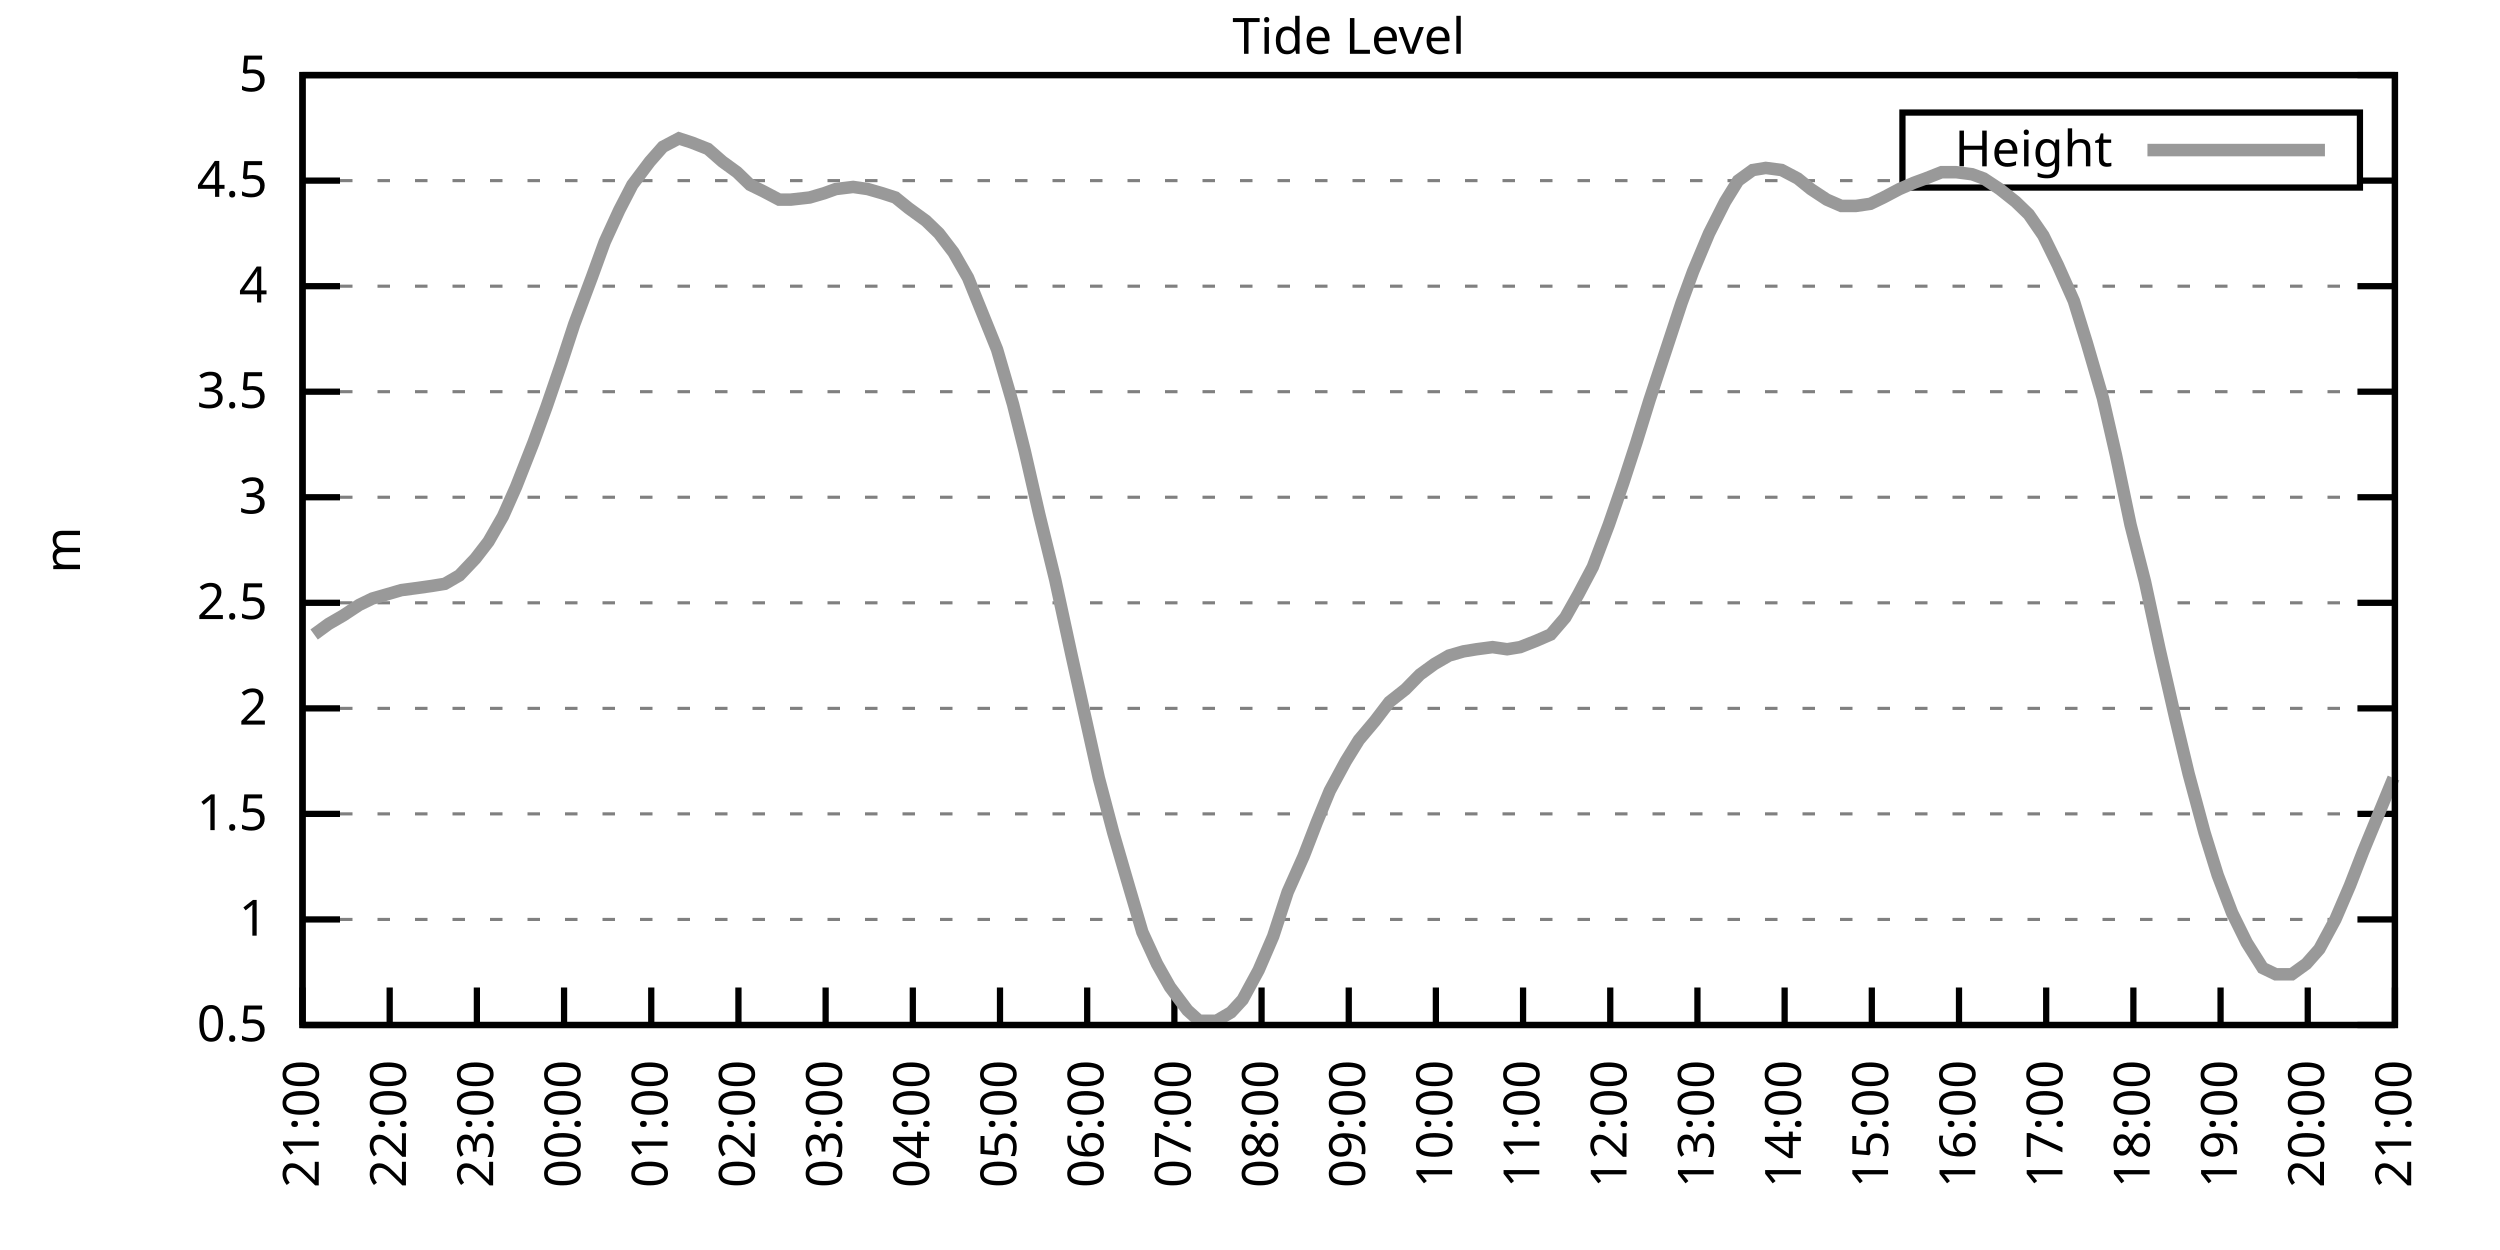
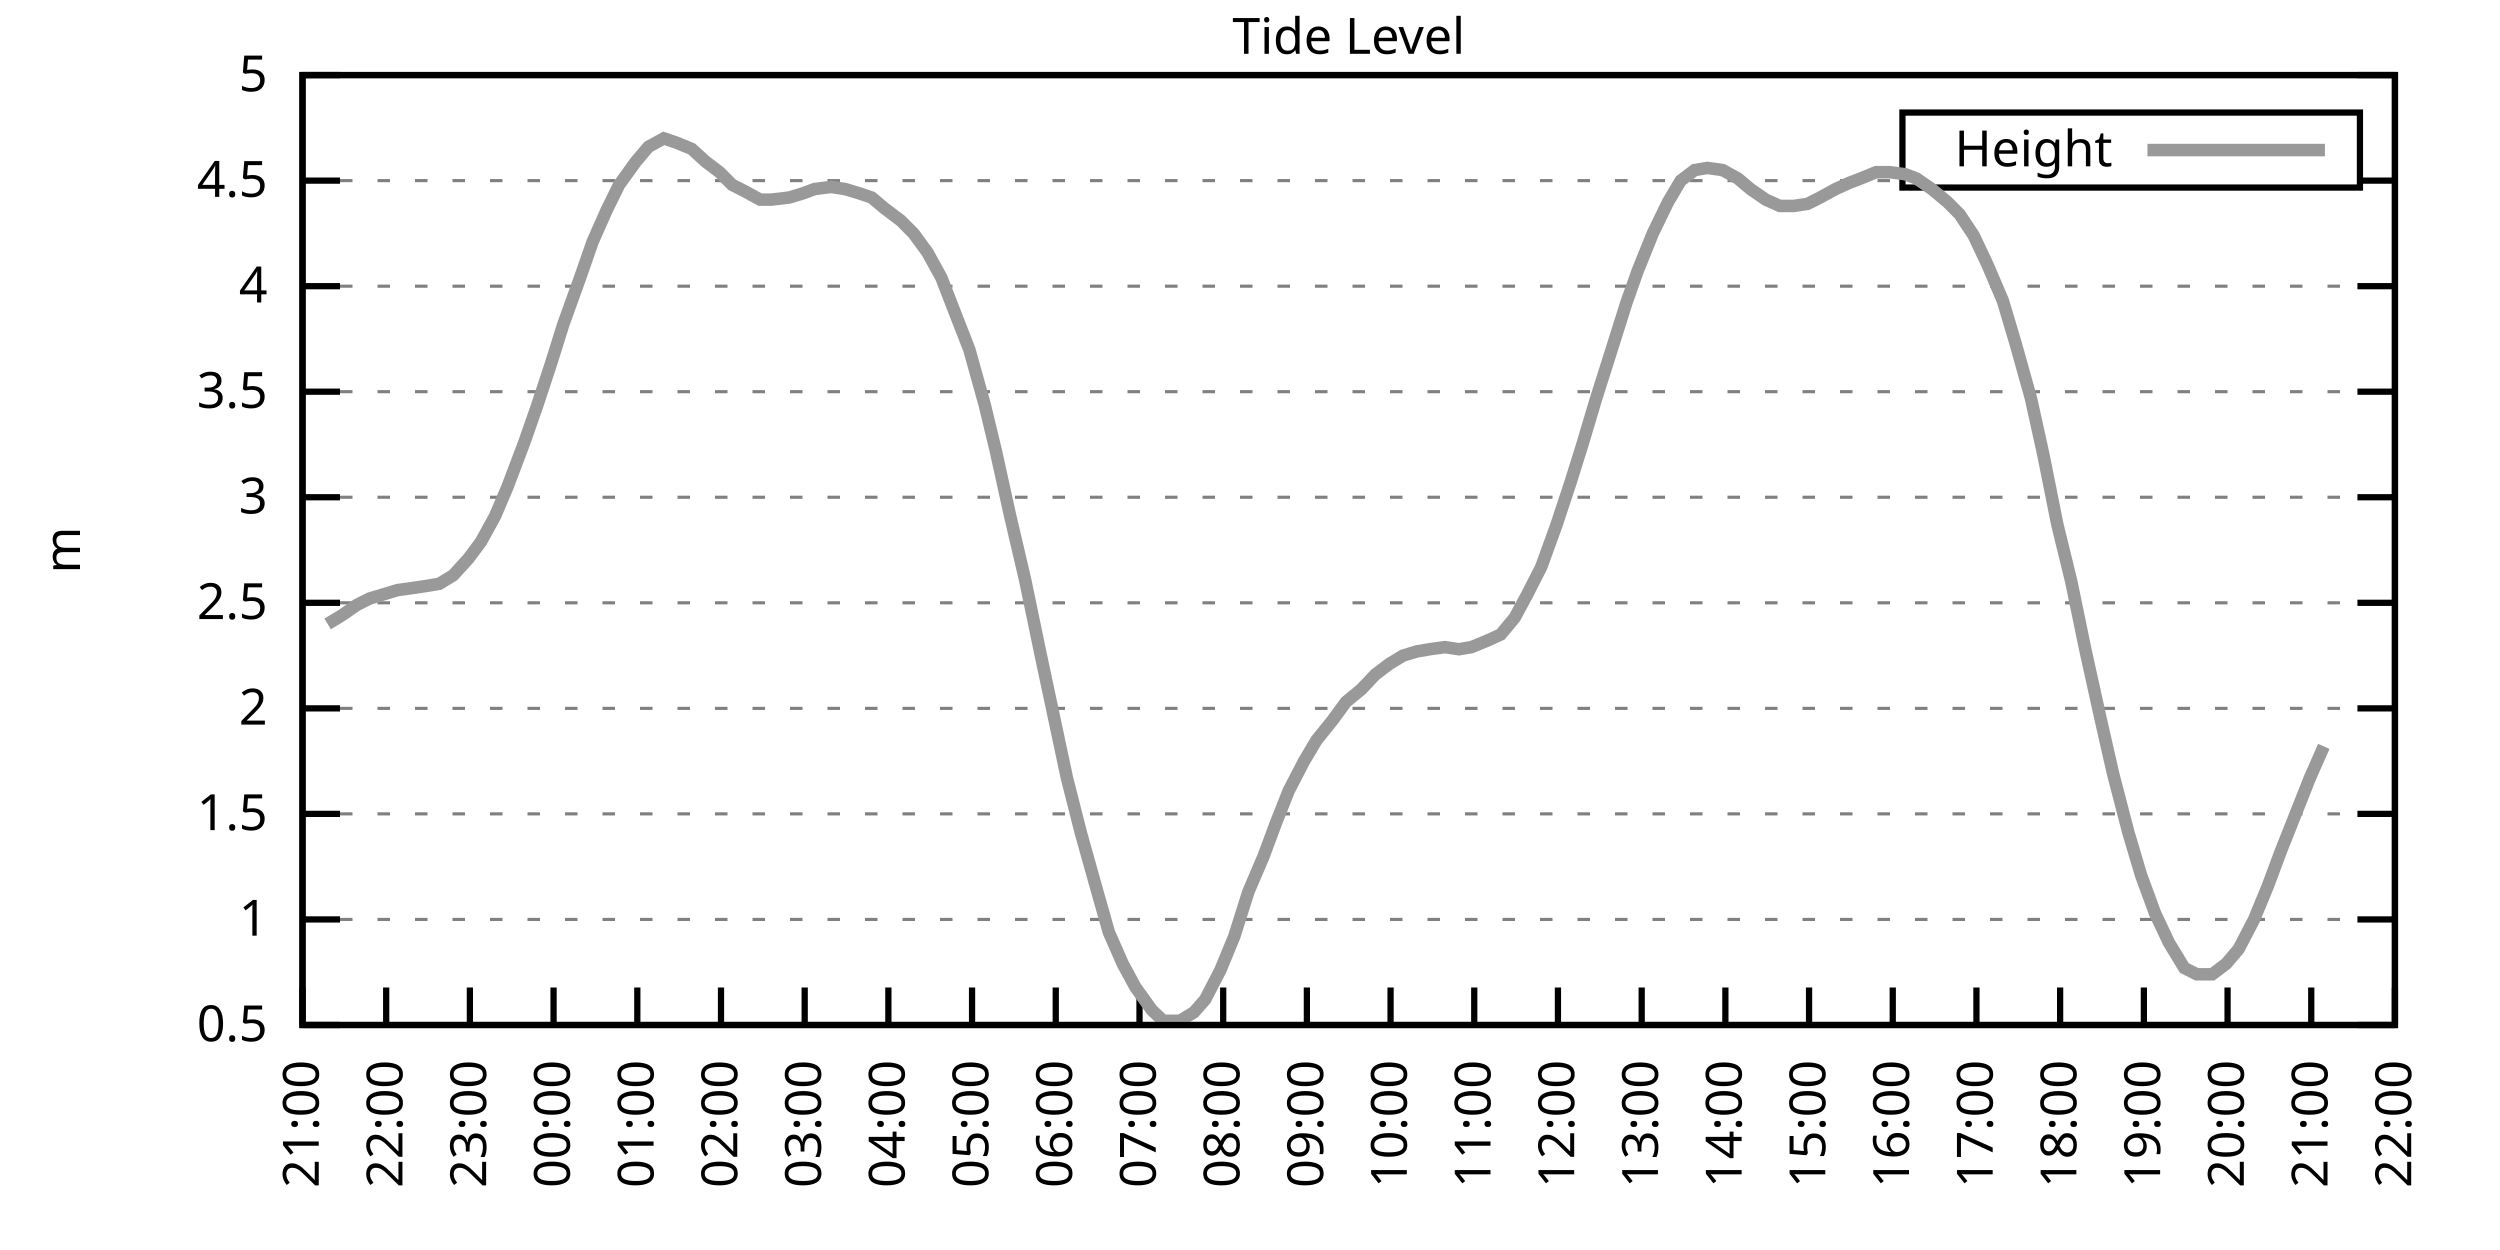
<svg xmlns="http://www.w3.org/2000/svg" xmlns:xlink="http://www.w3.org/1999/xlink" width="400" height="200" viewBox="0 0 400 200">
  <g id="gnuplot_canvas">
    <rect x="0" y="0" width="400" height="200" fill="none" />
    <defs>
      <circle id="gpDot" r="0.5" stroke-width="0.5" stroke="currentColor" />
      <path id="gpPt0" stroke-width="0.333" stroke="currentColor" d="M-1,0 h2 M0,-1 v2" />
      <path id="gpPt1" stroke-width="0.333" stroke="currentColor" d="M-1,-1 L1,1 M1,-1 L-1,1" />
      <path id="gpPt2" stroke-width="0.333" stroke="currentColor" d="M-1,0 L1,0 M0,-1 L0,1 M-1,-1 L1,1 M-1,1 L1,-1" />
      <rect id="gpPt3" stroke-width="0.333" stroke="currentColor" x="-1" y="-1" width="2" height="2" />
      <rect id="gpPt4" stroke-width="0.333" stroke="currentColor" fill="currentColor" x="-1" y="-1" width="2" height="2" />
      <circle id="gpPt5" stroke-width="0.333" stroke="currentColor" cx="0" cy="0" r="1" />
      <use xlink:href="#gpPt5" id="gpPt6" fill="currentColor" stroke="none" />
      <path id="gpPt7" stroke-width="0.333" stroke="currentColor" d="M0,-1.33 L-1.33,0.67 L1.33,0.67 z" />
      <use xlink:href="#gpPt7" id="gpPt8" fill="currentColor" stroke="none" />
      <use xlink:href="#gpPt7" id="gpPt9" stroke="currentColor" transform="rotate(180)" />
      <use xlink:href="#gpPt9" id="gpPt10" fill="currentColor" stroke="none" />
      <use xlink:href="#gpPt3" id="gpPt11" stroke="currentColor" transform="rotate(45)" />
      <use xlink:href="#gpPt11" id="gpPt12" fill="currentColor" stroke="none" />
      <path id="gpPt13" stroke-width="0.333" stroke="currentColor" d="M0,1.330 L1.265,0.411 L0.782,-1.067 L-0.782,-1.076 L-1.265,0.411 z" />
      <use xlink:href="#gpPt13" id="gpPt14" fill="currentColor" stroke="none" />
      <filter id="textbox" filterUnits="objectBoundingBox" x="0" y="0" height="1" width="1">
        <feFlood flood-color="white" flood-opacity="1" result="bgnd" />
        <feComposite in="SourceGraphic" in2="bgnd" operator="atop" />
      </filter>
      <filter id="greybox" filterUnits="objectBoundingBox" x="0" y="0" height="1" width="1">
        <feFlood flood-color="lightgrey" flood-opacity="1" result="grey" />
        <feComposite in="SourceGraphic" in2="grey" operator="atop" />
      </filter>
    </defs>
    <g fill="none" color="white" stroke="currentColor" stroke-width="1.00" stroke-linecap="butt" stroke-linejoin="miter">
</g>
    <g fill="none" color="black" stroke="currentColor" stroke-width="1.00" stroke-linecap="butt" stroke-linejoin="miter">
      <g stroke="none" shape-rendering="crispEdges">
        <polygon fill="rgb(255, 255, 255)" points="48.40,164.00 383.18,164.00 383.18,12.02 48.40,12.02 " />
      </g>
    </g>
    <g fill="none" color="black" stroke="currentColor" stroke-width="1.00" stroke-linecap="butt" stroke-linejoin="miter">
</g>
    <g fill="none" color="black" stroke="black" stroke-width="0.50" stroke-linecap="butt" stroke-linejoin="miter">
</g>
    <g fill="none" color="gray" stroke="currentColor" stroke-width="0.50" stroke-linecap="butt" stroke-linejoin="miter">
      <path stroke="gray" stroke-dasharray="2,4" class="gridline" d="M48.40,164.00 L383.19,164.00  " />
    </g>
    <g fill="none" color="gray" stroke="gray" stroke-width="1.00" stroke-linecap="butt" stroke-linejoin="miter">
</g>
    <g fill="none" color="black" stroke="currentColor" stroke-width="1.00" stroke-linecap="butt" stroke-linejoin="miter">
      <path stroke="black" d="M48.40,164.00 L54.40,164.00 M383.19,164.00 L377.19,164.00  " />
      <g transform="translate(42.80,166.60)" stroke="none" fill="black" font-family="Sans" font-size="8.00" text-anchor="end">
        <text>
          <tspan font-family="Sans"> 0.5</tspan>
        </text>
      </g>
    </g>
    <g fill="none" color="black" stroke="currentColor" stroke-width="1.00" stroke-linecap="butt" stroke-linejoin="miter">
</g>
    <g fill="none" color="black" stroke="black" stroke-width="0.50" stroke-linecap="butt" stroke-linejoin="miter">
</g>
    <g fill="none" color="gray" stroke="currentColor" stroke-width="0.50" stroke-linecap="butt" stroke-linejoin="miter">
      <path stroke="gray" stroke-dasharray="2,4" class="gridline" d="M48.40,147.11 L383.19,147.11  " />
    </g>
    <g fill="none" color="gray" stroke="gray" stroke-width="1.00" stroke-linecap="butt" stroke-linejoin="miter">
</g>
    <g fill="none" color="black" stroke="currentColor" stroke-width="1.00" stroke-linecap="butt" stroke-linejoin="miter">
      <path stroke="black" d="M48.40,147.11 L54.40,147.11 M383.19,147.11 L377.19,147.11  " />
      <g transform="translate(42.80,149.71)" stroke="none" fill="black" font-family="Sans" font-size="8.00" text-anchor="end">
        <text>
          <tspan font-family="Sans"> 1</tspan>
        </text>
      </g>
    </g>
    <g fill="none" color="black" stroke="currentColor" stroke-width="1.00" stroke-linecap="butt" stroke-linejoin="miter">
</g>
    <g fill="none" color="black" stroke="black" stroke-width="0.50" stroke-linecap="butt" stroke-linejoin="miter">
</g>
    <g fill="none" color="gray" stroke="currentColor" stroke-width="0.50" stroke-linecap="butt" stroke-linejoin="miter">
      <path stroke="gray" stroke-dasharray="2,4" class="gridline" d="M48.40,130.22 L383.19,130.22  " />
    </g>
    <g fill="none" color="gray" stroke="gray" stroke-width="1.00" stroke-linecap="butt" stroke-linejoin="miter">
</g>
    <g fill="none" color="black" stroke="currentColor" stroke-width="1.00" stroke-linecap="butt" stroke-linejoin="miter">
      <path stroke="black" d="M48.40,130.22 L54.40,130.22 M383.19,130.22 L377.19,130.22  " />
      <g transform="translate(42.80,132.82)" stroke="none" fill="black" font-family="Sans" font-size="8.00" text-anchor="end">
        <text>
          <tspan font-family="Sans"> 1.5</tspan>
        </text>
      </g>
    </g>
    <g fill="none" color="black" stroke="currentColor" stroke-width="1.00" stroke-linecap="butt" stroke-linejoin="miter">
</g>
    <g fill="none" color="black" stroke="black" stroke-width="0.50" stroke-linecap="butt" stroke-linejoin="miter">
</g>
    <g fill="none" color="gray" stroke="currentColor" stroke-width="0.50" stroke-linecap="butt" stroke-linejoin="miter">
      <path stroke="gray" stroke-dasharray="2,4" class="gridline" d="M48.40,113.34 L383.19,113.34  " />
    </g>
    <g fill="none" color="gray" stroke="gray" stroke-width="1.00" stroke-linecap="butt" stroke-linejoin="miter">
</g>
    <g fill="none" color="black" stroke="currentColor" stroke-width="1.00" stroke-linecap="butt" stroke-linejoin="miter">
      <path stroke="black" d="M48.40,113.34 L54.40,113.34 M383.19,113.34 L377.19,113.34  " />
      <g transform="translate(42.80,115.94)" stroke="none" fill="black" font-family="Sans" font-size="8.00" text-anchor="end">
        <text>
          <tspan font-family="Sans"> 2</tspan>
        </text>
      </g>
    </g>
    <g fill="none" color="black" stroke="currentColor" stroke-width="1.00" stroke-linecap="butt" stroke-linejoin="miter">
</g>
    <g fill="none" color="black" stroke="black" stroke-width="0.50" stroke-linecap="butt" stroke-linejoin="miter">
</g>
    <g fill="none" color="gray" stroke="currentColor" stroke-width="0.50" stroke-linecap="butt" stroke-linejoin="miter">
      <path stroke="gray" stroke-dasharray="2,4" class="gridline" d="M48.40,96.45 L383.19,96.45  " />
    </g>
    <g fill="none" color="gray" stroke="gray" stroke-width="1.00" stroke-linecap="butt" stroke-linejoin="miter">
</g>
    <g fill="none" color="black" stroke="currentColor" stroke-width="1.00" stroke-linecap="butt" stroke-linejoin="miter">
      <path stroke="black" d="M48.40,96.45 L54.40,96.45 M383.19,96.45 L377.19,96.45  " />
      <g transform="translate(42.80,99.05)" stroke="none" fill="black" font-family="Sans" font-size="8.00" text-anchor="end">
        <text>
          <tspan font-family="Sans"> 2.5</tspan>
        </text>
      </g>
    </g>
    <g fill="none" color="black" stroke="currentColor" stroke-width="1.00" stroke-linecap="butt" stroke-linejoin="miter">
</g>
    <g fill="none" color="black" stroke="black" stroke-width="0.50" stroke-linecap="butt" stroke-linejoin="miter">
</g>
    <g fill="none" color="gray" stroke="currentColor" stroke-width="0.50" stroke-linecap="butt" stroke-linejoin="miter">
      <path stroke="gray" stroke-dasharray="2,4" class="gridline" d="M48.40,79.56 L383.19,79.56  " />
    </g>
    <g fill="none" color="gray" stroke="gray" stroke-width="1.00" stroke-linecap="butt" stroke-linejoin="miter">
</g>
    <g fill="none" color="black" stroke="currentColor" stroke-width="1.00" stroke-linecap="butt" stroke-linejoin="miter">
      <path stroke="black" d="M48.40,79.56 L54.40,79.56 M383.19,79.56 L377.19,79.56  " />
      <g transform="translate(42.80,82.16)" stroke="none" fill="black" font-family="Sans" font-size="8.00" text-anchor="end">
        <text>
          <tspan font-family="Sans"> 3</tspan>
        </text>
      </g>
    </g>
    <g fill="none" color="black" stroke="currentColor" stroke-width="1.00" stroke-linecap="butt" stroke-linejoin="miter">
</g>
    <g fill="none" color="black" stroke="black" stroke-width="0.50" stroke-linecap="butt" stroke-linejoin="miter">
</g>
    <g fill="none" color="gray" stroke="currentColor" stroke-width="0.50" stroke-linecap="butt" stroke-linejoin="miter">
      <path stroke="gray" stroke-dasharray="2,4" class="gridline" d="M48.40,62.67 L383.19,62.67  " />
    </g>
    <g fill="none" color="gray" stroke="gray" stroke-width="1.00" stroke-linecap="butt" stroke-linejoin="miter">
</g>
    <g fill="none" color="black" stroke="currentColor" stroke-width="1.00" stroke-linecap="butt" stroke-linejoin="miter">
      <path stroke="black" d="M48.40,62.67 L54.40,62.67 M383.19,62.67 L377.19,62.67  " />
      <g transform="translate(42.80,65.27)" stroke="none" fill="black" font-family="Sans" font-size="8.00" text-anchor="end">
        <text>
          <tspan font-family="Sans"> 3.5</tspan>
        </text>
      </g>
    </g>
    <g fill="none" color="black" stroke="currentColor" stroke-width="1.00" stroke-linecap="butt" stroke-linejoin="miter">
</g>
    <g fill="none" color="black" stroke="black" stroke-width="0.50" stroke-linecap="butt" stroke-linejoin="miter">
</g>
    <g fill="none" color="gray" stroke="currentColor" stroke-width="0.50" stroke-linecap="butt" stroke-linejoin="miter">
      <path stroke="gray" stroke-dasharray="2,4" class="gridline" d="M48.40,45.79 L383.19,45.79  " />
    </g>
    <g fill="none" color="gray" stroke="gray" stroke-width="1.00" stroke-linecap="butt" stroke-linejoin="miter">
</g>
    <g fill="none" color="black" stroke="currentColor" stroke-width="1.00" stroke-linecap="butt" stroke-linejoin="miter">
      <path stroke="black" d="M48.40,45.79 L54.40,45.79 M383.19,45.79 L377.19,45.79  " />
      <g transform="translate(42.80,48.39)" stroke="none" fill="black" font-family="Sans" font-size="8.00" text-anchor="end">
        <text>
          <tspan font-family="Sans"> 4</tspan>
        </text>
      </g>
    </g>
    <g fill="none" color="black" stroke="currentColor" stroke-width="1.00" stroke-linecap="butt" stroke-linejoin="miter">
</g>
    <g fill="none" color="black" stroke="black" stroke-width="0.50" stroke-linecap="butt" stroke-linejoin="miter">
</g>
    <g fill="none" color="gray" stroke="currentColor" stroke-width="0.50" stroke-linecap="butt" stroke-linejoin="miter">
      <path stroke="gray" stroke-dasharray="2,4" class="gridline" d="M48.40,28.90 L304.39,28.90 M377.59,28.90 L383.19,28.90  " />
    </g>
    <g fill="none" color="gray" stroke="gray" stroke-width="1.00" stroke-linecap="butt" stroke-linejoin="miter">
</g>
    <g fill="none" color="black" stroke="currentColor" stroke-width="1.00" stroke-linecap="butt" stroke-linejoin="miter">
      <path stroke="black" d="M48.40,28.90 L54.40,28.90 M383.19,28.90 L377.19,28.90  " />
      <g transform="translate(42.80,31.50)" stroke="none" fill="black" font-family="Sans" font-size="8.00" text-anchor="end">
        <text>
          <tspan font-family="Sans"> 4.5</tspan>
        </text>
      </g>
    </g>
    <g fill="none" color="black" stroke="currentColor" stroke-width="1.00" stroke-linecap="butt" stroke-linejoin="miter">
</g>
    <g fill="none" color="black" stroke="black" stroke-width="0.50" stroke-linecap="butt" stroke-linejoin="miter">
</g>
    <g fill="none" color="gray" stroke="currentColor" stroke-width="0.50" stroke-linecap="butt" stroke-linejoin="miter">
      <path stroke="gray" stroke-dasharray="2,4" class="gridline" d="M48.40,12.01 L383.19,12.01  " />
    </g>
    <g fill="none" color="gray" stroke="gray" stroke-width="1.00" stroke-linecap="butt" stroke-linejoin="miter">
</g>
    <g fill="none" color="black" stroke="currentColor" stroke-width="1.00" stroke-linecap="butt" stroke-linejoin="miter">
      <path stroke="black" d="M48.40,12.01 L54.40,12.01 M383.19,12.01 L377.19,12.01  " />
      <g transform="translate(42.80,14.61)" stroke="none" fill="black" font-family="Sans" font-size="8.00" text-anchor="end">
        <text>
          <tspan font-family="Sans"> 5</tspan>
        </text>
      </g>
    </g>
    <g fill="none" color="black" stroke="currentColor" stroke-width="1.00" stroke-linecap="butt" stroke-linejoin="miter">
      <path stroke="black" d="M48.40,164.00 L48.40,158.00  " />
      <g transform="translate(51.00,169.60) rotate(270.00)" stroke="none" fill="black" font-family="Sans" font-size="8.00" text-anchor="end">
        <text>
          <tspan font-family="Sans">21:00</tspan>
        </text>
      </g>
    </g>
    <g fill="none" color="black" stroke="currentColor" stroke-width="1.00" stroke-linecap="butt" stroke-linejoin="miter">
-       <path stroke="black" d="M62.35,164.00 L62.35,158.00  " />
-       <g transform="translate(64.95,169.60) rotate(270.00)" stroke="none" fill="black" font-family="Sans" font-size="8.00" text-anchor="end">
+       <path stroke="black" d="M61.79,164.00 L61.79,158.00  " />
+       <g transform="translate(64.39,169.60) rotate(270.00)" stroke="none" fill="black" font-family="Sans" font-size="8.00" text-anchor="end">
        <text>
          <tspan font-family="Sans">22:00</tspan>
        </text>
      </g>
    </g>
    <g fill="none" color="black" stroke="currentColor" stroke-width="1.00" stroke-linecap="butt" stroke-linejoin="miter">
-       <path stroke="black" d="M76.30,164.00 L76.30,158.00  " />
-       <g transform="translate(78.90,169.60) rotate(270.00)" stroke="none" fill="black" font-family="Sans" font-size="8.00" text-anchor="end">
+       <path stroke="black" d="M75.18,164.00 L75.18,158.00  " />
+       <g transform="translate(77.78,169.60) rotate(270.00)" stroke="none" fill="black" font-family="Sans" font-size="8.00" text-anchor="end">
        <text>
          <tspan font-family="Sans">23:00</tspan>
        </text>
      </g>
    </g>
    <g fill="none" color="black" stroke="currentColor" stroke-width="1.00" stroke-linecap="butt" stroke-linejoin="miter">
-       <path stroke="black" d="M90.25,164.00 L90.25,158.00  " />
-       <g transform="translate(92.85,169.60) rotate(270.00)" stroke="none" fill="black" font-family="Sans" font-size="8.00" text-anchor="end">
+       <path stroke="black" d="M88.57,164.00 L88.57,158.00  " />
+       <g transform="translate(91.17,169.60) rotate(270.00)" stroke="none" fill="black" font-family="Sans" font-size="8.00" text-anchor="end">
        <text>
          <tspan font-family="Sans">00:00</tspan>
        </text>
      </g>
    </g>
    <g fill="none" color="black" stroke="currentColor" stroke-width="1.00" stroke-linecap="butt" stroke-linejoin="miter">
-       <path stroke="black" d="M104.20,164.00 L104.20,158.00  " />
-       <g transform="translate(106.80,169.60) rotate(270.00)" stroke="none" fill="black" font-family="Sans" font-size="8.00" text-anchor="end">
+       <path stroke="black" d="M101.97,164.00 L101.97,158.00  " />
+       <g transform="translate(104.57,169.60) rotate(270.00)" stroke="none" fill="black" font-family="Sans" font-size="8.00" text-anchor="end">
        <text>
          <tspan font-family="Sans">01:00</tspan>
        </text>
      </g>
    </g>
    <g fill="none" color="black" stroke="currentColor" stroke-width="1.00" stroke-linecap="butt" stroke-linejoin="miter">
-       <path stroke="black" d="M118.15,164.00 L118.15,158.00  " />
-       <g transform="translate(120.75,169.60) rotate(270.00)" stroke="none" fill="black" font-family="Sans" font-size="8.00" text-anchor="end">
+       <path stroke="black" d="M115.36,164.00 L115.36,158.00  " />
+       <g transform="translate(117.96,169.60) rotate(270.00)" stroke="none" fill="black" font-family="Sans" font-size="8.00" text-anchor="end">
        <text>
          <tspan font-family="Sans">02:00</tspan>
        </text>
      </g>
    </g>
    <g fill="none" color="black" stroke="currentColor" stroke-width="1.00" stroke-linecap="butt" stroke-linejoin="miter">
-       <path stroke="black" d="M132.10,164.00 L132.10,158.00  " />
-       <g transform="translate(134.70,169.60) rotate(270.00)" stroke="none" fill="black" font-family="Sans" font-size="8.00" text-anchor="end">
+       <path stroke="black" d="M128.75,164.00 L128.75,158.00  " />
+       <g transform="translate(131.35,169.60) rotate(270.00)" stroke="none" fill="black" font-family="Sans" font-size="8.00" text-anchor="end">
        <text>
          <tspan font-family="Sans">03:00</tspan>
        </text>
      </g>
    </g>
    <g fill="none" color="black" stroke="currentColor" stroke-width="1.00" stroke-linecap="butt" stroke-linejoin="miter">
-       <path stroke="black" d="M146.05,164.00 L146.05,158.00  " />
-       <g transform="translate(148.65,169.60) rotate(270.00)" stroke="none" fill="black" font-family="Sans" font-size="8.00" text-anchor="end">
+       <path stroke="black" d="M142.14,164.00 L142.14,158.00  " />
+       <g transform="translate(144.74,169.60) rotate(270.00)" stroke="none" fill="black" font-family="Sans" font-size="8.00" text-anchor="end">
        <text>
          <tspan font-family="Sans">04:00</tspan>
        </text>
      </g>
    </g>
    <g fill="none" color="black" stroke="currentColor" stroke-width="1.00" stroke-linecap="butt" stroke-linejoin="miter">
-       <path stroke="black" d="M160.00,164.00 L160.00,158.00  " />
-       <g transform="translate(162.60,169.60) rotate(270.00)" stroke="none" fill="black" font-family="Sans" font-size="8.00" text-anchor="end">
+       <path stroke="black" d="M155.53,164.00 L155.53,158.00  " />
+       <g transform="translate(158.13,169.60) rotate(270.00)" stroke="none" fill="black" font-family="Sans" font-size="8.00" text-anchor="end">
        <text>
          <tspan font-family="Sans">05:00</tspan>
        </text>
      </g>
    </g>
    <g fill="none" color="black" stroke="currentColor" stroke-width="1.00" stroke-linecap="butt" stroke-linejoin="miter">
-       <path stroke="black" d="M173.95,164.00 L173.95,158.00  " />
-       <g transform="translate(176.55,169.60) rotate(270.00)" stroke="none" fill="black" font-family="Sans" font-size="8.00" text-anchor="end">
+       <path stroke="black" d="M168.92,164.00 L168.92,158.00  " />
+       <g transform="translate(171.52,169.60) rotate(270.00)" stroke="none" fill="black" font-family="Sans" font-size="8.00" text-anchor="end">
        <text>
          <tspan font-family="Sans">06:00</tspan>
        </text>
      </g>
    </g>
    <g fill="none" color="black" stroke="currentColor" stroke-width="1.00" stroke-linecap="butt" stroke-linejoin="miter">
-       <path stroke="black" d="M187.90,164.00 L187.90,158.00  " />
-       <g transform="translate(190.50,169.60) rotate(270.00)" stroke="none" fill="black" font-family="Sans" font-size="8.00" text-anchor="end">
+       <path stroke="black" d="M182.32,164.00 L182.32,158.00  " />
+       <g transform="translate(184.92,169.60) rotate(270.00)" stroke="none" fill="black" font-family="Sans" font-size="8.00" text-anchor="end">
        <text>
          <tspan font-family="Sans">07:00</tspan>
        </text>
      </g>
    </g>
    <g fill="none" color="black" stroke="currentColor" stroke-width="1.00" stroke-linecap="butt" stroke-linejoin="miter">
-       <path stroke="black" d="M201.85,164.00 L201.85,158.00  " />
-       <g transform="translate(204.45,169.60) rotate(270.00)" stroke="none" fill="black" font-family="Sans" font-size="8.00" text-anchor="end">
+       <path stroke="black" d="M195.71,164.00 L195.71,158.00  " />
+       <g transform="translate(198.31,169.60) rotate(270.00)" stroke="none" fill="black" font-family="Sans" font-size="8.00" text-anchor="end">
        <text>
          <tspan font-family="Sans">08:00</tspan>
        </text>
      </g>
    </g>
    <g fill="none" color="black" stroke="currentColor" stroke-width="1.00" stroke-linecap="butt" stroke-linejoin="miter">
-       <path stroke="black" d="M215.80,164.00 L215.80,158.00  " />
-       <g transform="translate(218.40,169.60) rotate(270.00)" stroke="none" fill="black" font-family="Sans" font-size="8.00" text-anchor="end">
+       <path stroke="black" d="M209.10,164.00 L209.10,158.00  " />
+       <g transform="translate(211.70,169.60) rotate(270.00)" stroke="none" fill="black" font-family="Sans" font-size="8.00" text-anchor="end">
        <text>
          <tspan font-family="Sans">09:00</tspan>
        </text>
      </g>
    </g>
    <g fill="none" color="black" stroke="currentColor" stroke-width="1.00" stroke-linecap="butt" stroke-linejoin="miter">
-       <path stroke="black" d="M229.74,164.00 L229.74,158.00  " />
-       <g transform="translate(232.34,169.60) rotate(270.00)" stroke="none" fill="black" font-family="Sans" font-size="8.00" text-anchor="end">
+       <path stroke="black" d="M222.49,164.00 L222.49,158.00  " />
+       <g transform="translate(225.09,169.60) rotate(270.00)" stroke="none" fill="black" font-family="Sans" font-size="8.00" text-anchor="end">
        <text>
          <tspan font-family="Sans">10:00</tspan>
        </text>
      </g>
    </g>
    <g fill="none" color="black" stroke="currentColor" stroke-width="1.00" stroke-linecap="butt" stroke-linejoin="miter">
-       <path stroke="black" d="M243.69,164.00 L243.69,158.00  " />
-       <g transform="translate(246.29,169.60) rotate(270.00)" stroke="none" fill="black" font-family="Sans" font-size="8.00" text-anchor="end">
+       <path stroke="black" d="M235.88,164.00 L235.88,158.00  " />
+       <g transform="translate(238.48,169.60) rotate(270.00)" stroke="none" fill="black" font-family="Sans" font-size="8.00" text-anchor="end">
        <text>
          <tspan font-family="Sans">11:00</tspan>
        </text>
      </g>
    </g>
    <g fill="none" color="black" stroke="currentColor" stroke-width="1.00" stroke-linecap="butt" stroke-linejoin="miter">
-       <path stroke="black" d="M257.64,164.00 L257.64,158.00  " />
-       <g transform="translate(260.24,169.60) rotate(270.00)" stroke="none" fill="black" font-family="Sans" font-size="8.00" text-anchor="end">
+       <path stroke="black" d="M249.27,164.00 L249.27,158.00  " />
+       <g transform="translate(251.87,169.60) rotate(270.00)" stroke="none" fill="black" font-family="Sans" font-size="8.00" text-anchor="end">
        <text>
          <tspan font-family="Sans">12:00</tspan>
        </text>
      </g>
    </g>
    <g fill="none" color="black" stroke="currentColor" stroke-width="1.00" stroke-linecap="butt" stroke-linejoin="miter">
-       <path stroke="black" d="M271.59,164.00 L271.59,158.00  " />
-       <g transform="translate(274.19,169.60) rotate(270.00)" stroke="none" fill="black" font-family="Sans" font-size="8.00" text-anchor="end">
+       <path stroke="black" d="M262.67,164.00 L262.67,158.00  " />
+       <g transform="translate(265.27,169.60) rotate(270.00)" stroke="none" fill="black" font-family="Sans" font-size="8.00" text-anchor="end">
        <text>
          <tspan font-family="Sans">13:00</tspan>
        </text>
      </g>
    </g>
    <g fill="none" color="black" stroke="currentColor" stroke-width="1.00" stroke-linecap="butt" stroke-linejoin="miter">
-       <path stroke="black" d="M285.54,164.00 L285.54,158.00  " />
-       <g transform="translate(288.14,169.60) rotate(270.00)" stroke="none" fill="black" font-family="Sans" font-size="8.00" text-anchor="end">
+       <path stroke="black" d="M276.06,164.00 L276.06,158.00  " />
+       <g transform="translate(278.66,169.60) rotate(270.00)" stroke="none" fill="black" font-family="Sans" font-size="8.00" text-anchor="end">
        <text>
          <tspan font-family="Sans">14:00</tspan>
        </text>
      </g>
    </g>
    <g fill="none" color="black" stroke="currentColor" stroke-width="1.00" stroke-linecap="butt" stroke-linejoin="miter">
-       <path stroke="black" d="M299.49,164.00 L299.49,158.00  " />
-       <g transform="translate(302.09,169.60) rotate(270.00)" stroke="none" fill="black" font-family="Sans" font-size="8.00" text-anchor="end">
+       <path stroke="black" d="M289.45,164.00 L289.45,158.00  " />
+       <g transform="translate(292.05,169.60) rotate(270.00)" stroke="none" fill="black" font-family="Sans" font-size="8.00" text-anchor="end">
        <text>
          <tspan font-family="Sans">15:00</tspan>
        </text>
      </g>
    </g>
    <g fill="none" color="black" stroke="currentColor" stroke-width="1.00" stroke-linecap="butt" stroke-linejoin="miter">
-       <path stroke="black" d="M313.44,164.00 L313.44,158.00  " />
-       <g transform="translate(316.04,169.60) rotate(270.00)" stroke="none" fill="black" font-family="Sans" font-size="8.00" text-anchor="end">
+       <path stroke="black" d="M302.84,164.00 L302.84,158.00  " />
+       <g transform="translate(305.44,169.60) rotate(270.00)" stroke="none" fill="black" font-family="Sans" font-size="8.00" text-anchor="end">
        <text>
          <tspan font-family="Sans">16:00</tspan>
        </text>
      </g>
    </g>
    <g fill="none" color="black" stroke="currentColor" stroke-width="1.00" stroke-linecap="butt" stroke-linejoin="miter">
-       <path stroke="black" d="M327.39,164.00 L327.39,158.00  " />
-       <g transform="translate(329.99,169.60) rotate(270.00)" stroke="none" fill="black" font-family="Sans" font-size="8.00" text-anchor="end">
+       <path stroke="black" d="M316.23,164.00 L316.23,158.00  " />
+       <g transform="translate(318.83,169.60) rotate(270.00)" stroke="none" fill="black" font-family="Sans" font-size="8.00" text-anchor="end">
        <text>
          <tspan font-family="Sans">17:00</tspan>
        </text>
      </g>
    </g>
    <g fill="none" color="black" stroke="currentColor" stroke-width="1.00" stroke-linecap="butt" stroke-linejoin="miter">
-       <path stroke="black" d="M341.34,164.00 L341.34,158.00  " />
-       <g transform="translate(343.94,169.60) rotate(270.00)" stroke="none" fill="black" font-family="Sans" font-size="8.00" text-anchor="end">
+       <path stroke="black" d="M329.62,164.00 L329.62,158.00  " />
+       <g transform="translate(332.22,169.60) rotate(270.00)" stroke="none" fill="black" font-family="Sans" font-size="8.00" text-anchor="end">
        <text>
          <tspan font-family="Sans">18:00</tspan>
        </text>
      </g>
    </g>
    <g fill="none" color="black" stroke="currentColor" stroke-width="1.00" stroke-linecap="butt" stroke-linejoin="miter">
-       <path stroke="black" d="M355.29,164.00 L355.29,158.00  " />
-       <g transform="translate(357.89,169.60) rotate(270.00)" stroke="none" fill="black" font-family="Sans" font-size="8.00" text-anchor="end">
+       <path stroke="black" d="M343.02,164.00 L343.02,158.00  " />
+       <g transform="translate(345.62,169.60) rotate(270.00)" stroke="none" fill="black" font-family="Sans" font-size="8.00" text-anchor="end">
        <text>
          <tspan font-family="Sans">19:00</tspan>
        </text>
      </g>
    </g>
    <g fill="none" color="black" stroke="currentColor" stroke-width="1.00" stroke-linecap="butt" stroke-linejoin="miter">
-       <path stroke="black" d="M369.24,164.00 L369.24,158.00  " />
-       <g transform="translate(371.84,169.60) rotate(270.00)" stroke="none" fill="black" font-family="Sans" font-size="8.00" text-anchor="end">
+       <path stroke="black" d="M356.41,164.00 L356.41,158.00  " />
+       <g transform="translate(359.01,169.60) rotate(270.00)" stroke="none" fill="black" font-family="Sans" font-size="8.00" text-anchor="end">
        <text>
          <tspan font-family="Sans">20:00</tspan>
+         </text>
+       </g>
+     </g>
+     <g fill="none" color="black" stroke="currentColor" stroke-width="1.00" stroke-linecap="butt" stroke-linejoin="miter">
+       <path stroke="black" d="M369.80,164.00 L369.80,158.00  " />
+       <g transform="translate(372.40,169.60) rotate(270.00)" stroke="none" fill="black" font-family="Sans" font-size="8.00" text-anchor="end">
+         <text>
+           <tspan font-family="Sans">21:00</tspan>
        </text>
      </g>
    </g>
    <g fill="none" color="black" stroke="currentColor" stroke-width="1.00" stroke-linecap="butt" stroke-linejoin="miter">
      <path stroke="black" d="M383.19,164.00 L383.19,158.00  " />
      <g transform="translate(385.79,169.60) rotate(270.00)" stroke="none" fill="black" font-family="Sans" font-size="8.00" text-anchor="end">
        <text>
-           <tspan font-family="Sans">21:00</tspan>
+           <tspan font-family="Sans">22:00</tspan>
        </text>
      </g>
    </g>
    <g fill="none" color="black" stroke="currentColor" stroke-width="1.00" stroke-linecap="butt" stroke-linejoin="miter">
</g>
    <g fill="none" color="black" stroke="currentColor" stroke-width="1.00" stroke-linecap="butt" stroke-linejoin="miter">
      <path stroke="black" d="M48.40,12.01 L48.40,164.00 L383.19,164.00 L383.19,12.01 L48.40,12.01 Z  " />
    </g>
    <g fill="none" color="black" stroke="currentColor" stroke-width="1.00" stroke-linecap="butt" stroke-linejoin="miter">
</g>
    <g fill="none" color="black" stroke="currentColor" stroke-width="1.00" stroke-linecap="butt" stroke-linejoin="miter">
      <path stroke="black" d="M304.39,30.01 L304.39,18.01 L377.59,18.01 L377.59,30.01 L304.39,30.01 Z  " />
    </g>
    <g id="Tide_level_plot_1">
      <g fill="none" color="white" stroke="black" stroke-width="2.00" stroke-linecap="butt" stroke-linejoin="miter">
</g>
      <g fill="none" color="black" stroke="currentColor" stroke-width="2.00" stroke-linecap="butt" stroke-linejoin="miter">
        <g transform="translate(337.99,26.61)" stroke="none" fill="black" font-family="Sans" font-size="8.00" text-anchor="end">
          <text>
            <tspan font-family="Sans">Height</tspan>
          </text>
        </g>
      </g>
      <g fill="none" color="black" stroke="currentColor" stroke-width="2.00" stroke-linecap="butt" stroke-linejoin="miter">
-         <path stroke="rgb(153, 153, 153)" d="M343.59,24.01 L371.99,24.01 M50.26,101.52 L52.58,99.83 L54.91,98.48 L57.47,96.79 L59.56,95.77 L61.88,95.10   L64.21,94.42 L66.77,94.08 L69.09,93.75 L71.18,93.41 L73.51,92.06 L76.07,89.36 L78.16,86.65 L80.48,82.60   L82.58,77.87 L85.37,70.78 L87.46,65.04 L89.78,58.28 L91.88,51.87 L94.67,44.43 L96.76,38.69 L99.08,33.63   L101.18,29.57 L103.97,25.86 L106.06,23.49 L108.62,22.14 L110.71,22.82 L113.27,23.83 L115.59,25.86 L117.92,27.55   L120.01,29.57 L122.10,30.59 L124.66,31.94 L126.52,31.94 L129.54,31.60 L131.87,30.92 L133.72,30.25 L136.51,29.91   L138.84,30.25 L141.16,30.92 L143.26,31.60 L145.35,33.29 L148.14,35.32 L150.23,37.34 L152.56,40.38 L154.88,44.43   L157.21,50.18 L159.53,55.92 L162.09,64.70 L163.95,72.13 L166.27,82.26 L168.83,92.73 L171.39,104.56 L173.48,114.01   L175.81,124.48 L178.13,133.26 L180.69,142.05 L182.78,149.14 L185.11,154.21 L187.20,157.92 L189.99,161.64 L191.85,163.32   L194.64,163.32 L196.96,161.97 L198.82,159.95 L201.38,155.22 L203.71,149.81 L206.03,142.72 L208.59,136.98 L210.68,131.58   L212.77,126.51 L215.33,121.78 L217.42,118.40 L219.98,115.36 L222.30,112.32 L224.86,110.30 L227.19,107.93 L229.51,106.24   L231.84,104.89 L234.16,104.22 L236.25,103.88 L238.81,103.54 L241.14,103.88 L243.23,103.54 L245.79,102.53 L248.11,101.52   L250.44,98.81 L252.53,95.10 L254.85,90.71 L257.41,83.95 L259.74,77.20 L261.83,70.78 L263.92,64.02 L266.48,56.26   L269.04,48.49 L270.90,43.42 L273.45,37.34 L276.01,32.28 L278.10,28.90 L280.43,27.21 L282.52,26.87 L285.08,27.21   L287.64,28.56 L289.73,30.25 L292.29,31.94 L294.61,32.95 L296.94,32.95 L299.26,32.61 L301.35,31.60 L303.91,30.25   L306.23,29.24 L308.09,28.56 L310.65,27.55 L312.98,27.55 L315.53,27.88 L317.39,28.56 L319.95,30.25 L322.51,32.28   L324.60,34.30 L326.93,37.68 L329.25,42.41 L331.81,48.15 L333.90,54.90 L336.46,63.69 L338.55,72.81 L340.88,83.95   L343.20,93.07 L345.53,103.88 L348.08,115.03 L350.18,123.81 L352.73,133.26 L354.83,140.02 L357.15,146.10 L359.48,150.83   L362.03,154.88 L364.13,155.89 L366.68,155.89 L369.01,154.21 L371.10,151.84 L373.66,147.11 L375.98,141.71 L378.08,136.30   L380.17,131.24 L382.96,124.48  " />
+         <path stroke="rgb(153, 153, 153)" d="M343.59,24.01 L371.99,24.01 M52.42,99.83 L54.65,98.48 L57.10,96.79 L59.11,95.77 L61.35,95.10 L63.58,94.42   L66.03,94.08 L68.26,93.75 L70.27,93.41 L72.50,92.06 L74.96,89.36 L76.97,86.65 L79.20,82.60 L81.21,77.87   L83.89,70.78 L85.90,65.04 L88.13,58.28 L90.14,51.87 L92.82,44.43 L94.82,38.69 L97.06,33.63 L99.06,29.57   L101.74,25.86 L103.75,23.49 L106.21,22.14 L108.22,22.82 L110.67,23.83 L112.90,25.86 L115.13,27.55 L117.14,29.57   L119.15,30.59 L121.61,31.94 L123.39,31.94 L126.29,31.60 L128.53,30.92 L130.31,30.25 L132.99,29.91 L135.22,30.25   L137.45,30.92 L139.46,31.60 L141.47,33.29 L144.15,35.32 L146.16,37.34 L148.39,40.38 L150.62,44.43 L152.85,50.18   L155.09,55.92 L157.54,64.70 L159.33,72.13 L161.56,82.26 L164.01,92.73 L166.47,104.56 L168.48,114.01 L170.71,124.48   L172.94,133.26 L175.40,142.05 L177.41,149.14 L179.64,154.21 L181.65,157.92 L184.32,161.64 L186.11,163.32 L188.79,163.32   L191.02,161.97 L192.81,159.95 L195.26,155.22 L197.49,149.81 L199.73,142.72 L202.18,136.98 L204.19,131.58 L206.20,126.51   L208.65,121.78 L210.66,118.40 L213.12,115.36 L215.35,112.32 L217.80,110.30 L220.04,107.93 L222.27,106.24 L224.50,104.89   L226.73,104.22 L228.74,103.88 L231.20,103.54 L233.43,103.88 L235.44,103.54 L237.89,102.53 L240.12,101.52 L242.36,98.81   L244.36,95.10 L246.60,90.71 L249.05,83.95 L251.28,77.20 L253.29,70.78 L255.30,64.02 L257.76,56.26 L260.21,48.49   L262.00,43.42 L264.45,37.34 L266.91,32.28 L268.92,28.90 L271.15,27.21 L273.16,26.87 L275.61,27.21 L278.07,28.56   L280.07,30.25 L282.53,31.94 L284.76,32.95 L286.99,32.95 L289.23,32.61 L291.23,31.60 L293.69,30.25 L295.92,29.24   L297.71,28.56 L300.16,27.55 L302.39,27.55 L304.85,27.88 L306.63,28.56 L309.09,30.25 L311.54,32.28 L313.55,34.30   L315.79,37.68 L318.02,42.41 L320.47,48.15 L322.48,54.90 L324.94,63.69 L326.95,72.81 L329.18,83.95 L331.41,93.07   L333.64,103.88 L336.10,115.03 L338.10,123.81 L340.56,133.26 L342.57,140.02 L344.80,146.10 L347.03,150.83 L349.49,154.88   L351.50,155.89 L353.95,155.89 L356.18,154.21 L358.19,151.84 L360.65,147.11 L362.88,141.71 L364.89,136.30 L366.90,131.24   L369.58,124.48 L371.81,119.42  " />
      </g>
    </g>
    <g fill="none" color="black" stroke="currentColor" stroke-width="2.00" stroke-linecap="butt" stroke-linejoin="miter">
</g>
    <g fill="none" color="black" stroke="black" stroke-width="1.00" stroke-linecap="butt" stroke-linejoin="miter">
</g>
    <g fill="none" color="black" stroke="currentColor" stroke-width="1.00" stroke-linecap="butt" stroke-linejoin="miter">
      <path stroke="black" d="M48.40,12.01 L48.40,164.00 L383.19,164.00 L383.19,12.01 L48.40,12.01 Z  " />
      <g transform="translate(12.80,88.01) rotate(270.00)" stroke="none" fill="black" font-family="Sans" font-size="8.00" text-anchor="middle">
        <text>
          <tspan font-family="Sans">m</tspan>
        </text>
      </g>
    </g>
    <g fill="none" color="black" stroke="currentColor" stroke-width="1.00" stroke-linecap="butt" stroke-linejoin="miter">
</g>
    <g fill="none" color="black" stroke="currentColor" stroke-width="1.00" stroke-linecap="butt" stroke-linejoin="miter">
      <g transform="translate(215.79,8.61)" stroke="none" fill="black" font-family="Sans" font-size="8.00" text-anchor="middle">
        <text>
          <tspan font-family="Sans">Tide Level</tspan>
        </text>
      </g>
    </g>
    <g fill="none" color="black" stroke="currentColor" stroke-width="1.00" stroke-linecap="butt" stroke-linejoin="miter">
</g>
  </g>
</svg>
